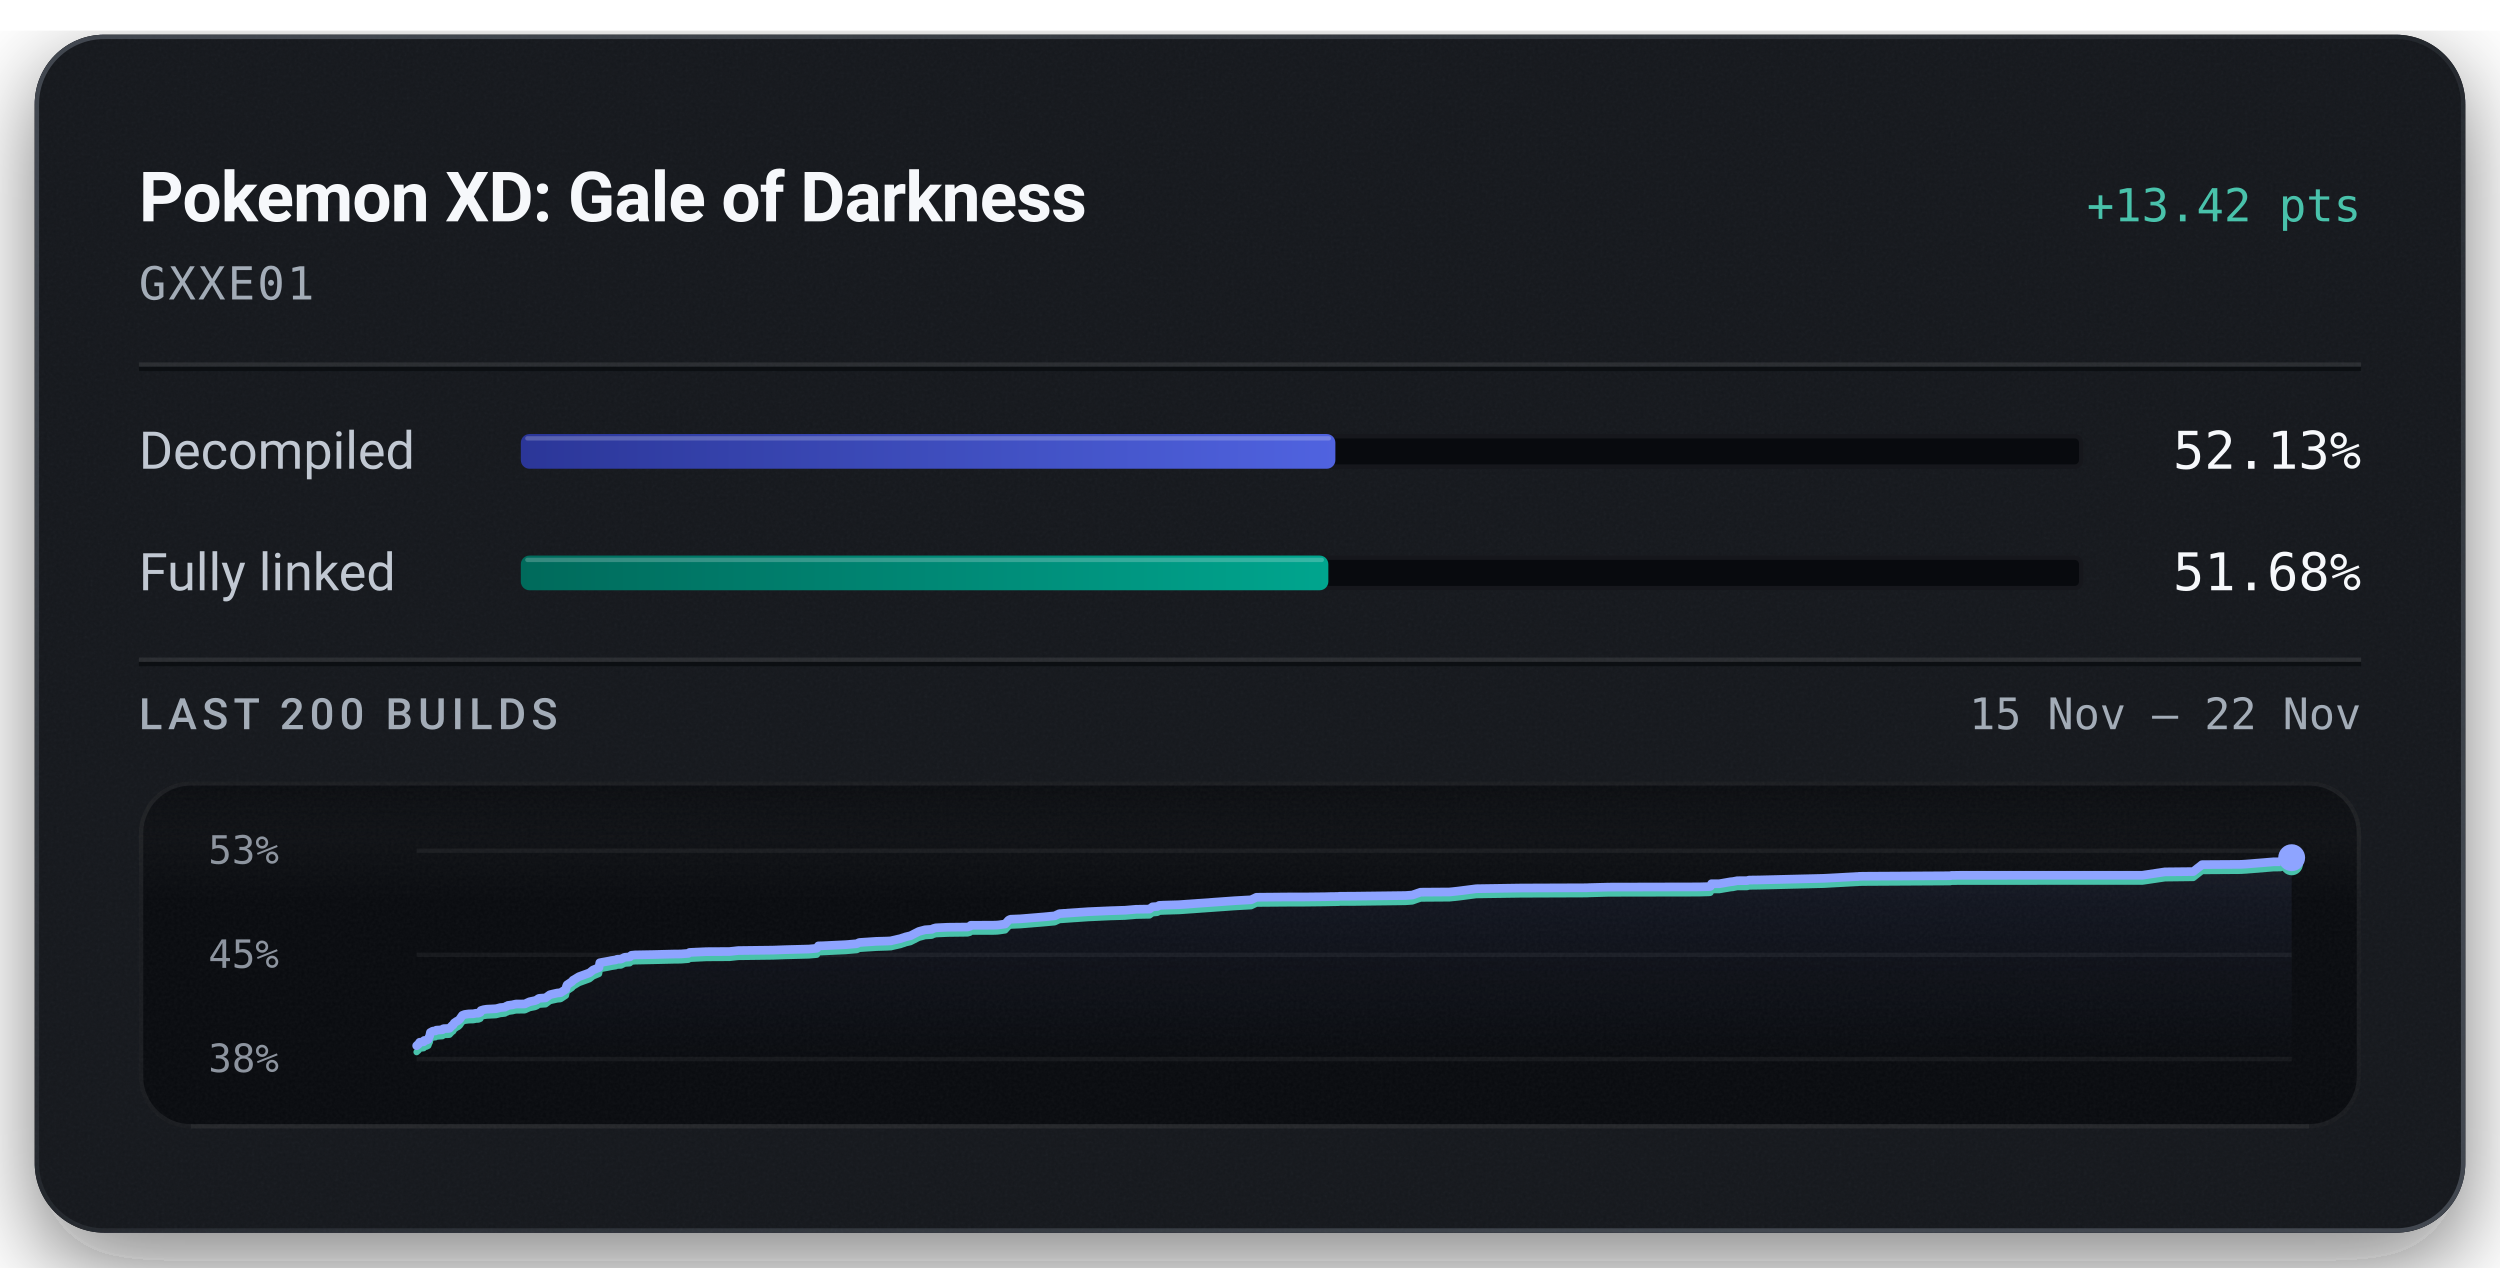
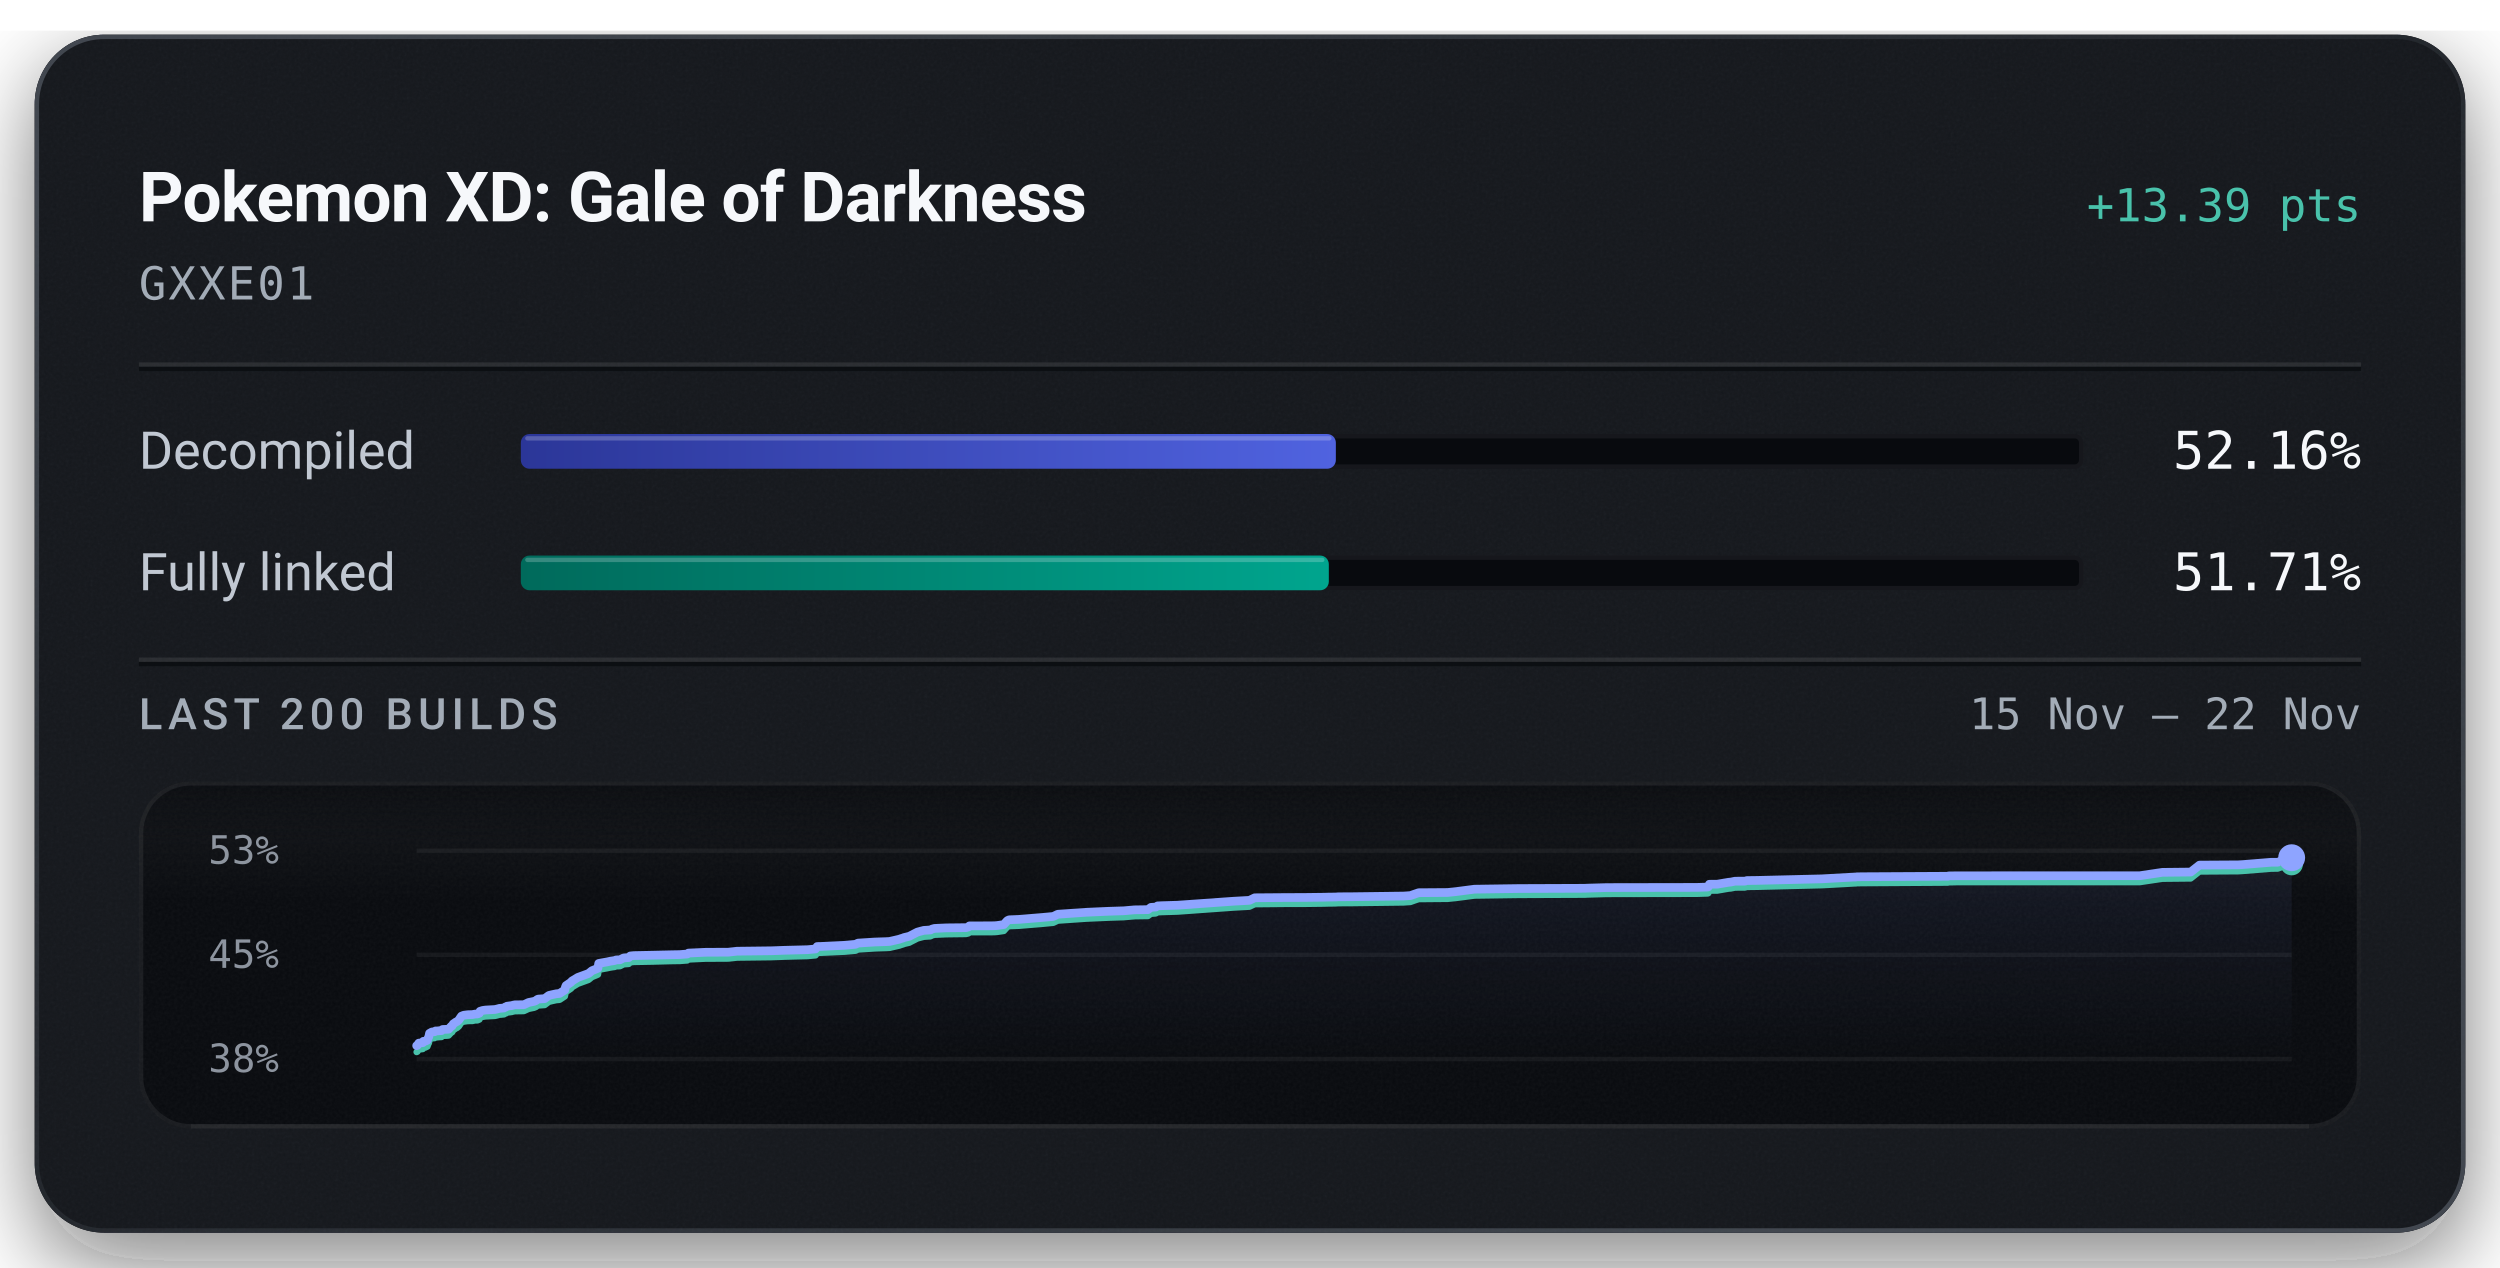
<svg xmlns="http://www.w3.org/2000/svg" width="576" height="292" viewBox="0 0 576 292" role="img" aria-labelledby="title description">
  <defs>
    <linearGradient id="badge-rim" x1="1" y1="1" x2="0" y2="0">
      <stop offset="0.15" stop-color="#6b747f" stop-opacity="0.5" />
      <stop offset="0.51" stop-color="#6b747f" stop-opacity="0.15" />
      <stop offset="0.93" stop-color="#6b747f" stop-opacity="0.5" />
    </linearGradient>
    <linearGradient id="badge-progress" x1="0" y1="0" x2="1" y2="0">
      <stop offset="0" stop-color="#2b3698" />
      <stop offset="1" stop-color="#5063e0" />
    </linearGradient>
    <linearGradient id="badge-linked" x1="0" y1="0" x2="1" y2="0">
      <stop offset="0" stop-color="#006a5b" />
      <stop offset="1" stop-color="#00a58e" />
    </linearGradient>
    <filter id="badge-grain" x="0" y="0" width="100%" height="100%">
      <feTurbulence type="fractalNoise" baseFrequency="1.4" numOctaves="2" stitchTiles="stitch" />
      <feColorMatrix type="saturate" values="0" />
    </filter>
    <filter id="badge-shadow" x="-15%" y="-15%" width="130%" height="150%">
      <feDropShadow dx="0" dy="7" stdDeviation="11" flood-color="#080a0e" flood-opacity="0.55" />
    </filter>
    <clipPath id="badge-card-clip">
      <rect x="8" y="8" width="560" height="276" rx="16" />
    </clipPath>
    <linearGradient id="badge-area" x1="0" y1="0" x2="0" y2="1">
      <stop offset="0" stop-color="#8ea4ff" stop-opacity="0.085" />
      <stop offset="1" stop-color="#8ea4ff" stop-opacity="0" />
    </linearGradient>
    <linearGradient id="badge-well-frost" x1="0" y1="0" x2="0" y2="1">
      <stop offset="0" stop-color="#f6f8fb" stop-opacity="0.045" />
      <stop offset="1" stop-color="#f6f8fb" stop-opacity="0" />
    </linearGradient>
    <linearGradient id="badge-well-shade" x1="0" y1="0" x2="0" y2="1">
      <stop offset="0" stop-color="#080a0e" stop-opacity="0.9" />
      <stop offset="1" stop-color="#080a0e" stop-opacity="0" />
    </linearGradient>
    <clipPath id="badge-well-clip">
      <rect x="32" y="180" width="512" height="80" rx="12" />
    </clipPath>
  </defs>
  <rect x="8" y="8" width="560" height="276" rx="16" fill="#14171c" filter="url(#badge-shadow)" />
  <g clip-path="url(#badge-card-clip)">
    <rect x="8" y="8" width="560" height="276" rx="16" fill="#14171c" />
    <rect x="8" y="8" width="560" height="276" filter="url(#badge-grain)" opacity="0.05" />
  </g>
  <rect x="8.5" y="8.5" width="559" height="275" rx="15.5" fill="none" stroke="url(#badge-rim)" stroke-width="1" />
  <text x="32" y="51" fill="#f6f8fb" font-family="system-ui, -apple-system, 'Segoe UI', Roboto, sans-serif" font-size="16" font-weight="600" text-anchor="start" letter-spacing="-0.2">Pokemon XD: Gale of Darkness</text>
-   <text x="544" y="51" fill="#49c2ab" font-family="ui-monospace, 'SF Mono', 'Cascadia Mono', Menlo, Consolas, monospace" font-size="10.5" font-weight="500" text-anchor="end">+13.42 pts</text>
+   <text x="544" y="51" fill="#49c2ab" font-family="ui-monospace, 'SF Mono', 'Cascadia Mono', Menlo, Consolas, monospace" font-size="10.5" font-weight="500" text-anchor="end">+13.39 pts</text>
  <text x="32" y="69" fill="#a3acb7" font-family="ui-monospace, 'SF Mono', 'Cascadia Mono', Menlo, Consolas, monospace" font-size="10.5" font-weight="400" text-anchor="start" letter-spacing="0.5">GXXE01</text>
  <line x1="32" y1="84" x2="544" y2="84" stroke="#f6f8fb" stroke-opacity="0.09" stroke-width="1" />
  <line x1="32" y1="85" x2="544" y2="85" stroke="#080a0e" stroke-opacity="0.7" stroke-width="1" />
  <text x="32" y="108" fill="#c1c8d2" font-family="system-ui, -apple-system, 'Segoe UI', Roboto, sans-serif" font-size="12" font-weight="400" text-anchor="start">Decompiled</text>
  <rect x="120" y="100" width="360" height="8" rx="2" fill="#080a0e" />
  <rect x="120.5" y="100.5" width="359" height="7" rx="1.5" fill="none" stroke="#f6f8fb" stroke-opacity="0.06" stroke-width="1" />
-   <rect x="120" y="100" width="187.67" height="8" rx="2" fill="url(#badge-progress)" />
-   <rect x="121" y="100.5" width="185.67" height="1" rx="0.5" fill="#f6f8fb" fill-opacity="0.22" />
-   <text x="544" y="108" fill="#f6f8fb" font-family="ui-monospace, 'SF Mono', 'Cascadia Mono', Menlo, Consolas, monospace" font-size="12" font-weight="500" text-anchor="end">52.13%</text>
+   <rect x="120" y="100" width="187.78" height="8" rx="2" fill="url(#badge-progress)" />
+   <rect x="121" y="100.5" width="185.78" height="1" rx="0.5" fill="#f6f8fb" fill-opacity="0.22" />
+   <text x="544" y="108" fill="#f6f8fb" font-family="ui-monospace, 'SF Mono', 'Cascadia Mono', Menlo, Consolas, monospace" font-size="12" font-weight="500" text-anchor="end">52.16%</text>
  <text x="32" y="136" fill="#c1c8d2" font-family="system-ui, -apple-system, 'Segoe UI', Roboto, sans-serif" font-size="12" font-weight="400" text-anchor="start">Fully linked</text>
  <rect x="120" y="128" width="360" height="8" rx="2" fill="#080a0e" />
  <rect x="120.5" y="128.5" width="359" height="7" rx="1.5" fill="none" stroke="#f6f8fb" stroke-opacity="0.06" stroke-width="1" />
-   <rect x="120" y="128" width="186.05" height="8" rx="2" fill="url(#badge-linked)" />
-   <rect x="121" y="128.5" width="184.05" height="1" rx="0.5" fill="#f6f8fb" fill-opacity="0.22" />
-   <text x="544" y="136" fill="#f6f8fb" font-family="ui-monospace, 'SF Mono', 'Cascadia Mono', Menlo, Consolas, monospace" font-size="12" font-weight="500" text-anchor="end">51.68%</text>
+   <rect x="120" y="128" width="186.16" height="8" rx="2" fill="url(#badge-linked)" />
+   <rect x="121" y="128.5" width="184.16" height="1" rx="0.5" fill="#f6f8fb" fill-opacity="0.22" />
+   <text x="544" y="136" fill="#f6f8fb" font-family="ui-monospace, 'SF Mono', 'Cascadia Mono', Menlo, Consolas, monospace" font-size="12" font-weight="500" text-anchor="end">51.71%</text>
  <line x1="32" y1="152" x2="544" y2="152" stroke="#f6f8fb" stroke-opacity="0.09" stroke-width="1" />
  <line x1="32" y1="153" x2="544" y2="153" stroke="#080a0e" stroke-opacity="0.7" stroke-width="1" />
  <text x="32" y="168" fill="#a3acb7" font-family="system-ui, -apple-system, 'Segoe UI', Roboto, sans-serif" font-size="10" font-weight="500" text-anchor="start" letter-spacing="1.2">LAST 200 BUILDS</text>
  <text x="544" y="168" fill="#a3acb7" font-family="ui-monospace, 'SF Mono', 'Cascadia Mono', Menlo, Consolas, monospace" font-size="10" font-weight="400" text-anchor="end">15 Nov – 22 Nov</text>
  <g clip-path="url(#badge-well-clip)">
    <rect x="32" y="180" width="512" height="80" rx="12" fill="#080a0e" />
    <rect x="32" y="180" width="512" height="28" fill="url(#badge-well-frost)" />
    <rect x="32" y="180" width="512" height="14" fill="url(#badge-well-shade)" />
    <rect x="32" y="180" width="512" height="80" filter="url(#badge-grain)" opacity="0.05" />
  </g>
  <rect x="32.5" y="180.5" width="511" height="79" rx="11.5" fill="none" stroke="#f6f8fb" stroke-opacity="0.07" stroke-width="1" />
  <line x1="44" y1="259.5" x2="532" y2="259.5" stroke="#f6f8fb" stroke-opacity="0.05" stroke-width="1" />
  <text x="48" y="199" fill="#a3acb7" font-family="ui-monospace, 'SF Mono', 'Cascadia Mono', Menlo, Consolas, monospace" font-size="9" font-weight="400" text-anchor="start" fill-opacity="0.85">53%</text>
  <text x="48" y="223" fill="#a3acb7" font-family="ui-monospace, 'SF Mono', 'Cascadia Mono', Menlo, Consolas, monospace" font-size="9" font-weight="400" text-anchor="start" fill-opacity="0.85">45%</text>
  <text x="48" y="247" fill="#a3acb7" font-family="ui-monospace, 'SF Mono', 'Cascadia Mono', Menlo, Consolas, monospace" font-size="9" font-weight="400" text-anchor="start" fill-opacity="0.85">38%</text>
  <line x1="96" y1="196.00" x2="528" y2="196.00" stroke="#f6f8fb" stroke-opacity="0.055" stroke-width="1" />
  <line x1="96" y1="220.00" x2="528" y2="220.00" stroke="#f6f8fb" stroke-opacity="0.055" stroke-width="1" />
  <line x1="96" y1="244.00" x2="528" y2="244.00" stroke="#f6f8fb" stroke-opacity="0.055" stroke-width="1" />
-   <path d="M96.00,240.93 L96.20,240.72 L96.36,240.64 L96.69,240.14 L97.61,240.03 L97.74,239.72 L98.18,239.70 L98.66,239.47 L98.85,238.95 L99.00,238.67 L99.16,237.88 L99.45,237.73 L99.64,237.61 L99.81,237.56 L100.34,237.52 L100.55,237.34 L100.99,237.33 L101.19,237.31 L101.95,237.25 L102.03,237.08 L102.19,237.00 L103.25,236.96 L103.57,236.92 L104.23,236.21 L104.38,236.17 L104.65,235.70 L105.05,235.43 L105.20,235.31 L105.54,235.16 L105.93,234.82 L106.22,234.38 L106.53,233.94 L107.06,233.73 L107.99,233.60 L109.05,233.57 L109.67,233.45 L110.22,233.44 L110.67,233.25 L110.81,232.82 L111.41,232.63 L112.10,232.52 L114.26,232.41 L114.66,232.32 L115.32,232.14 L115.68,232.12 L116.35,232.05 L116.63,231.84 L116.81,231.83 L117.03,231.65 L118.11,231.51 L118.47,231.41 L118.86,231.33 L120.91,231.31 L122.02,230.80 L123.26,230.54 L123.72,230.36 L124.03,230.10 L124.24,230.02 L124.35,230.00 L125.70,229.91 L126.70,229.18 L127.31,229.03 L128.40,228.79 L129.16,228.72 L130.37,227.93 L130.50,227.30 L130.66,226.91 L131.81,226.14 L132.02,225.84 L132.31,225.68 L133.40,225.02 L135.83,224.14 L136.63,223.49 L137.71,223.05 L138.00,222.92 L138.19,221.82 L138.78,221.70 L140.20,221.45 L140.85,221.31 L141.86,221.16 L142.17,221.01 L143.08,220.98 L143.92,220.56 L144.15,220.54 L145.11,220.47 L145.48,220.10 L146.30,220.01 L150.58,219.93 L155.19,219.81 L156.89,219.79 L157.24,219.76 L158.61,219.66 L158.87,219.44 L162.76,219.26 L168.11,219.23 L170.08,219.01 L178.01,218.91 L180.97,218.80 L186.34,218.66 L188.19,218.49 L188.56,217.93 L189.44,217.91 L194.90,217.65 L197.42,217.43 L197.98,217.15 L201.88,216.89 L204.38,216.82 L205.32,216.77 L205.48,216.71 L207.50,216.25 L207.82,216.13 L208.39,215.96 L208.61,215.87 L209.79,215.59 L211.70,214.61 L213.15,214.22 L214.69,214.12 L214.89,214.01 L215.07,213.92 L215.30,213.86 L215.62,213.77 L218.36,213.64 L222.90,213.59 L223.47,213.43 L223.69,213.18 L228.65,213.17 L229.64,213.14 L230.08,213.10 L231.60,212.89 L232.40,211.99 L232.82,211.79 L235.07,211.70 L240.54,211.25 L243.01,211.01 L244.08,210.51 L250.62,210.06 L255.81,209.83 L258.55,209.74 L259.23,209.72 L261.75,209.50 L264.85,209.45 L265.54,208.93 L266.67,208.86 L267.08,208.60 L268.11,208.55 L271.70,208.44 L284.51,207.52 L288.26,207.31 L289.49,206.73 L296.90,206.66 L300.60,206.66 L305.43,206.60 L306.78,206.56 L307.37,206.56 L308.33,206.54 L308.74,206.50 L311.50,206.49 L323.81,206.33 L325.38,206.22 L326.48,205.84 L327.30,205.56 L333.98,205.51 L335.87,205.31 L340.16,204.76 L350.40,204.60 L365.63,204.54 L366.12,204.51 L370.70,204.39 L391.41,204.34 L393.90,204.27 L394.07,204.22 L394.34,203.61 L396.14,203.61 L398.74,203.16 L399.27,203.11 L400.24,202.92 L400.96,202.91 L401.43,202.90 L402.53,202.90 L402.99,202.77 L405.29,202.74 L420.20,202.37 L422.31,202.26 L427.75,201.96 L428.07,201.96 L428.34,201.91 L429.59,201.89 L449.36,201.77 L449.51,201.70 L450.30,201.69 L451.49,201.67 L493.60,201.66 L498.81,200.88 L505.34,200.81 L507.37,199.21 L516.33,199.15 L517.48,199.08 L523.85,198.56 L525.42,198.55 L528.00,197.61 L528.00,244.00 L96.00,244.00 Z" fill="url(#badge-area)" />
-   <path d="M96.00,242.39 L96.20,242.18 L96.36,242.09 L96.69,241.60 L97.61,241.48 L97.74,241.18 L98.18,241.16 L98.66,240.92 L98.85,240.40 L99.00,240.13 L99.16,239.34 L99.45,239.18 L99.64,239.06 L99.81,239.01 L100.34,238.97 L100.55,238.80 L100.99,238.79 L101.19,238.77 L101.95,238.71 L102.03,238.54 L102.19,238.45 L103.25,238.41 L103.57,238.38 L104.23,237.67 L104.38,237.63 L104.65,237.15 L105.05,236.88 L105.20,236.76 L105.54,236.61 L105.93,236.27 L106.22,235.84 L106.53,235.39 L107.06,235.18 L107.99,235.06 L109.05,235.03 L109.67,234.91 L110.22,234.89 L110.67,234.71 L110.81,234.27 L111.41,234.08 L112.10,233.98 L114.26,233.87 L114.66,233.77 L115.32,233.60 L115.68,233.58 L116.35,233.50 L116.63,233.29 L116.81,233.28 L117.03,233.11 L118.11,232.96 L118.47,232.86 L118.86,232.79 L120.91,232.76 L122.02,232.25 L123.26,232.00 L123.72,231.81 L124.03,231.55 L124.24,231.48 L124.35,231.46 L125.70,231.37 L126.70,230.63 L127.31,230.49 L128.40,230.25 L129.16,230.18 L130.37,229.38 L130.50,228.76 L130.66,228.36 L131.81,227.59 L132.02,227.30 L132.31,227.14 L133.40,226.48 L135.83,225.59 L136.63,224.95 L137.71,224.50 L138.00,224.37 L138.19,223.28 L138.78,223.16 L140.20,222.90 L140.85,222.76 L141.86,222.61 L142.17,222.47 L143.08,222.44 L143.92,222.02 L144.15,221.99 L145.11,221.92 L145.48,221.55 L146.30,221.47 L150.58,221.38 L155.19,221.27 L156.89,221.25 L157.24,221.22 L158.61,221.11 L158.87,220.90 L162.76,220.71 L168.11,220.68 L170.08,220.46 L178.01,220.36 L180.97,220.25 L186.34,220.11 L188.19,219.95 L188.56,219.39 L189.44,219.36 L194.90,219.10 L197.42,218.88 L197.98,218.60 L201.88,218.35 L204.38,218.27 L205.32,218.22 L205.48,218.17 L207.50,217.71 L207.82,217.59 L208.39,217.42 L208.61,217.32 L209.79,217.04 L211.70,216.06 L213.15,215.67 L214.69,215.57 L214.89,215.47 L215.07,215.37 L215.30,215.31 L215.62,215.22 L218.36,215.10 L222.90,215.04 L223.47,214.89 L223.69,214.63 L228.65,214.63 L229.64,214.60 L230.08,214.56 L231.60,214.34 L232.40,213.45 L232.82,213.25 L235.07,213.15 L240.54,212.70 L243.01,212.47 L244.08,211.97 L250.62,211.52 L255.81,211.28 L258.55,211.20 L259.23,211.18 L261.75,210.96 L264.85,210.90 L265.54,210.39 L266.67,210.31 L267.08,210.05 L268.11,210.00 L271.70,209.89 L284.51,208.98 L288.26,208.77 L289.49,208.18 L296.90,208.12 L300.60,208.11 L305.43,208.05 L306.78,208.02 L307.37,208.01 L308.33,207.99 L308.74,207.95 L311.50,207.95 L323.81,207.79 L325.38,207.68 L326.48,207.29 L327.30,207.01 L333.98,206.96 L335.87,206.77 L340.16,206.21 L350.40,206.06 L365.63,206.00 L366.12,205.97 L370.70,205.84 L391.41,205.80 L393.90,205.72 L394.07,205.67 L394.34,205.07 L396.14,205.06 L398.74,204.62 L399.27,204.57 L400.24,204.37 L400.96,204.37 L401.43,204.36 L402.53,204.36 L402.99,204.23 L405.29,204.20 L420.20,203.83 L422.31,203.71 L427.75,203.42 L428.07,203.41 L428.34,203.37 L429.59,203.35 L449.36,203.23 L449.51,203.15 L450.30,203.14 L451.49,203.12 L493.60,203.11 L498.81,202.34 L505.34,202.26 L507.37,200.67 L516.33,200.61 L517.48,200.54 L523.85,200.02 L525.42,200.01 L528.00,199.07" fill="none" stroke="#49c2ab" stroke-width="1.5" stroke-linejoin="round" stroke-linecap="round" />
-   <path d="M96.00,240.93 L96.20,240.72 L96.36,240.64 L96.69,240.14 L97.61,240.03 L97.74,239.72 L98.18,239.70 L98.66,239.47 L98.85,238.95 L99.00,238.67 L99.16,237.88 L99.45,237.73 L99.64,237.61 L99.81,237.56 L100.34,237.52 L100.55,237.34 L100.99,237.33 L101.19,237.31 L101.95,237.25 L102.03,237.08 L102.19,237.00 L103.25,236.96 L103.57,236.92 L104.23,236.21 L104.38,236.17 L104.65,235.70 L105.05,235.43 L105.20,235.31 L105.54,235.16 L105.93,234.82 L106.22,234.38 L106.53,233.94 L107.06,233.73 L107.99,233.60 L109.05,233.57 L109.67,233.45 L110.22,233.44 L110.67,233.25 L110.81,232.82 L111.41,232.63 L112.10,232.52 L114.26,232.41 L114.66,232.32 L115.32,232.14 L115.68,232.12 L116.35,232.05 L116.63,231.84 L116.81,231.83 L117.03,231.65 L118.11,231.51 L118.47,231.41 L118.86,231.33 L120.91,231.31 L122.02,230.80 L123.26,230.54 L123.72,230.36 L124.03,230.10 L124.24,230.02 L124.35,230.00 L125.70,229.91 L126.70,229.18 L127.31,229.03 L128.40,228.79 L129.16,228.72 L130.37,227.93 L130.50,227.30 L130.66,226.91 L131.81,226.14 L132.02,225.84 L132.31,225.68 L133.40,225.02 L135.83,224.14 L136.63,223.49 L137.71,223.05 L138.00,222.92 L138.19,221.82 L138.78,221.70 L140.20,221.45 L140.85,221.31 L141.86,221.16 L142.17,221.01 L143.08,220.98 L143.92,220.56 L144.15,220.54 L145.11,220.47 L145.48,220.10 L146.30,220.01 L150.58,219.93 L155.19,219.81 L156.89,219.79 L157.24,219.76 L158.61,219.66 L158.87,219.44 L162.76,219.26 L168.11,219.23 L170.08,219.01 L178.01,218.91 L180.97,218.80 L186.34,218.66 L188.19,218.49 L188.56,217.93 L189.44,217.91 L194.90,217.65 L197.42,217.43 L197.98,217.15 L201.88,216.89 L204.38,216.82 L205.32,216.77 L205.48,216.71 L207.50,216.25 L207.82,216.13 L208.39,215.96 L208.61,215.87 L209.79,215.59 L211.70,214.61 L213.15,214.22 L214.69,214.12 L214.89,214.01 L215.07,213.92 L215.30,213.86 L215.62,213.77 L218.36,213.64 L222.90,213.59 L223.47,213.43 L223.69,213.18 L228.65,213.17 L229.64,213.14 L230.08,213.10 L231.60,212.89 L232.40,211.99 L232.82,211.79 L235.07,211.70 L240.54,211.25 L243.01,211.01 L244.08,210.51 L250.62,210.06 L255.81,209.83 L258.55,209.74 L259.23,209.72 L261.75,209.50 L264.85,209.45 L265.54,208.93 L266.67,208.86 L267.08,208.60 L268.11,208.55 L271.70,208.44 L284.51,207.52 L288.26,207.31 L289.49,206.73 L296.90,206.66 L300.60,206.66 L305.43,206.60 L306.78,206.56 L307.37,206.56 L308.33,206.54 L308.74,206.50 L311.50,206.49 L323.81,206.33 L325.38,206.22 L326.48,205.84 L327.30,205.56 L333.98,205.51 L335.87,205.31 L340.16,204.76 L350.40,204.60 L365.63,204.54 L366.12,204.51 L370.70,204.39 L391.41,204.34 L393.90,204.27 L394.07,204.22 L394.34,203.61 L396.14,203.61 L398.74,203.16 L399.27,203.11 L400.24,202.92 L400.96,202.91 L401.43,202.90 L402.53,202.90 L402.99,202.77 L405.29,202.74 L420.20,202.37 L422.31,202.26 L427.75,201.96 L428.07,201.96 L428.34,201.91 L429.59,201.89 L449.36,201.77 L449.51,201.70 L450.30,201.69 L451.49,201.67 L493.60,201.66 L498.81,200.88 L505.34,200.81 L507.37,199.21 L516.33,199.15 L517.48,199.08 L523.85,198.56 L525.42,198.55 L528.00,197.61" fill="none" stroke="#8ea4ff" stroke-width="2" stroke-linejoin="round" stroke-linecap="round" />
-   <circle cx="528.00" cy="199.07" r="2.6" fill="#49c2ab" />
-   <circle cx="528.00" cy="197.61" r="3.1" fill="#8ea4ff" />
+   <path d="M96.00,240.92 L96.16,240.84 L96.49,240.34 L97.41,240.23 L97.54,239.92 L97.98,239.90 L98.46,239.67 L98.65,239.15 L98.80,238.87 L98.96,238.08 L99.25,237.92 L99.44,237.80 L99.61,237.75 L100.14,237.71 L100.35,237.53 L100.79,237.53 L100.98,237.50 L101.74,237.45 L101.83,237.28 L101.99,237.19 L103.04,237.15 L103.36,237.12 L104.02,236.40 L104.17,236.36 L104.44,235.89 L104.85,235.62 L104.99,235.50 L105.33,235.35 L105.72,235.01 L106.01,234.57 L106.32,234.12 L106.85,233.91 L107.78,233.79 L108.84,233.76 L109.46,233.64 L110.01,233.62 L110.45,233.44 L110.60,233.00 L111.20,232.81 L111.88,232.71 L114.04,232.59 L114.45,232.50 L115.11,232.32 L115.46,232.30 L116.13,232.23 L116.41,232.02 L116.59,232.01 L116.81,231.83 L117.89,231.69 L118.25,231.59 L118.64,231.51 L120.69,231.49 L121.80,230.97 L123.04,230.72 L123.50,230.53 L123.80,230.27 L124.01,230.20 L124.13,230.18 L125.48,230.09 L126.47,229.35 L127.08,229.20 L128.17,228.97 L128.93,228.89 L130.13,228.10 L130.26,227.47 L130.42,227.08 L131.57,226.30 L131.79,226.01 L132.07,225.85 L133.16,225.19 L135.59,224.30 L136.39,223.65 L137.47,223.21 L137.76,223.08 L137.94,221.98 L138.54,221.86 L139.96,221.61 L140.61,221.46 L141.62,221.31 L141.93,221.17 L142.84,221.14 L143.67,220.72 L143.90,220.69 L144.86,220.62 L145.23,220.25 L146.05,220.17 L150.32,220.08 L154.94,219.97 L156.64,219.94 L156.98,219.91 L158.35,219.81 L158.61,219.59 L162.50,219.41 L167.84,219.38 L169.81,219.16 L177.73,219.06 L180.69,218.95 L186.05,218.81 L187.90,218.64 L188.27,218.08 L189.15,218.06 L194.60,217.80 L197.12,217.57 L197.68,217.29 L201.58,217.04 L204.07,216.96 L205.01,216.91 L205.18,216.86 L207.19,216.40 L207.51,216.28 L208.08,216.11 L208.30,216.01 L209.48,215.73 L211.38,214.75 L212.84,214.36 L214.38,214.26 L214.58,214.15 L214.75,214.06 L214.98,214.00 L215.30,213.91 L218.04,213.78 L222.58,213.73 L223.14,213.57 L223.36,213.32 L228.32,213.31 L229.31,213.28 L229.75,213.24 L231.27,213.02 L232.07,212.13 L232.49,211.92 L234.73,211.83 L240.19,211.38 L242.67,211.15 L243.73,210.64 L250.27,210.19 L255.45,209.96 L258.19,209.87 L258.87,209.85 L261.39,209.63 L264.48,209.58 L265.18,209.06 L266.30,208.98 L266.71,208.72 L267.74,208.67 L271.33,208.56 L284.12,207.65 L287.87,207.44 L289.10,206.85 L296.51,206.79 L300.20,206.78 L305.03,206.72 L306.37,206.68 L306.96,206.68 L307.92,206.66 L308.33,206.62 L311.08,206.61 L323.38,206.45 L324.96,206.34 L326.05,205.96 L326.87,205.68 L333.55,205.63 L335.43,205.43 L339.72,204.87 L349.95,204.72 L365.17,204.66 L365.65,204.63 L370.22,204.50 L390.92,204.46 L393.41,204.38 L393.58,204.33 L393.84,203.73 L395.64,203.72 L398.25,203.28 L398.77,203.23 L399.74,203.03 L400.46,203.02 L400.93,203.02 L402.02,203.02 L402.49,202.88 L404.78,202.85 L419.68,202.49 L421.79,202.37 L427.22,202.07 L427.54,202.07 L427.81,202.02 L429.06,202.00 L448.81,201.89 L448.96,201.81 L449.75,201.80 L450.94,201.78 L493.00,201.77 L498.21,200.99 L504.74,200.92 L506.77,199.32 L515.72,199.26 L516.86,199.19 L523.23,198.67 L524.79,198.66 L527.37,197.72 L528.00,197.62 L528.00,244.00 L96.00,244.00 Z" fill="url(#badge-area)" />
+   <path d="M96.00,242.38 L96.16,242.30 L96.49,241.80 L97.41,241.69 L97.54,241.38 L97.98,241.36 L98.46,241.12 L98.65,240.60 L98.80,240.33 L98.96,239.54 L99.25,239.38 L99.44,239.26 L99.61,239.21 L100.14,239.17 L100.35,238.99 L100.79,238.99 L100.98,238.96 L101.74,238.91 L101.83,238.73 L101.99,238.65 L103.04,238.61 L103.36,238.57 L104.02,237.86 L104.17,237.82 L104.44,237.34 L104.85,237.08 L104.99,236.96 L105.33,236.81 L105.72,236.47 L106.01,236.03 L106.32,235.58 L106.85,235.37 L107.78,235.24 L108.84,235.22 L109.46,235.09 L110.01,235.08 L110.45,234.89 L110.60,234.46 L111.20,234.27 L111.88,234.17 L114.04,234.05 L114.45,233.96 L115.11,233.78 L115.46,233.76 L116.13,233.69 L116.41,233.48 L116.59,233.47 L116.81,233.29 L117.89,233.15 L118.25,233.05 L118.64,232.97 L120.69,232.94 L121.80,232.43 L123.04,232.18 L123.50,231.99 L123.80,231.73 L124.01,231.66 L124.13,231.64 L125.48,231.55 L126.47,230.81 L127.08,230.66 L128.17,230.42 L128.93,230.35 L130.13,229.56 L130.26,228.93 L130.42,228.54 L131.57,227.76 L131.79,227.47 L132.07,227.30 L133.16,226.64 L135.59,225.76 L136.39,225.11 L137.47,224.67 L137.76,224.53 L137.94,223.44 L138.54,223.32 L139.96,223.06 L140.61,222.92 L141.62,222.77 L141.93,222.63 L142.84,222.60 L143.67,222.18 L143.90,222.15 L144.86,222.08 L145.23,221.71 L146.05,221.62 L150.32,221.54 L154.94,221.42 L156.64,221.40 L156.98,221.37 L158.35,221.27 L158.61,221.05 L162.50,220.87 L167.84,220.84 L169.81,220.62 L177.73,220.52 L180.69,220.41 L186.05,220.27 L187.90,220.10 L188.27,219.54 L189.15,219.51 L194.60,219.26 L197.12,219.03 L197.68,218.75 L201.58,218.50 L204.07,218.42 L205.01,218.37 L205.18,218.32 L207.19,217.86 L207.51,217.74 L208.08,217.57 L208.30,217.47 L209.48,217.19 L211.38,216.21 L212.84,215.82 L214.38,215.72 L214.58,215.61 L214.75,215.51 L214.98,215.46 L215.30,215.36 L218.04,215.24 L222.58,215.18 L223.14,215.03 L223.36,214.77 L228.32,214.77 L229.31,214.74 L229.75,214.70 L231.27,214.48 L232.07,213.59 L232.49,213.38 L234.73,213.29 L240.19,212.84 L242.67,212.60 L243.73,212.10 L250.27,211.65 L255.45,211.42 L258.19,211.33 L258.87,211.31 L261.39,211.09 L264.48,211.04 L265.18,210.52 L266.30,210.44 L266.71,210.18 L267.74,210.13 L271.33,210.02 L284.12,209.10 L287.87,208.89 L289.10,208.31 L296.51,208.24 L300.20,208.24 L305.03,208.18 L306.37,208.14 L306.96,208.14 L307.92,208.12 L308.33,208.08 L311.08,208.07 L323.38,207.91 L324.96,207.80 L326.05,207.41 L326.87,207.14 L333.55,207.08 L335.43,206.89 L339.72,206.33 L349.95,206.18 L365.17,206.12 L365.65,206.09 L370.22,205.96 L390.92,205.92 L393.41,205.84 L393.58,205.79 L393.84,205.19 L395.64,205.18 L398.25,204.73 L398.77,204.69 L399.74,204.49 L400.46,204.48 L400.93,204.48 L402.02,204.47 L402.49,204.34 L404.78,204.31 L419.68,203.94 L421.79,203.83 L427.22,203.53 L427.54,203.53 L427.81,203.48 L429.06,203.46 L448.81,203.34 L448.96,203.27 L449.75,203.26 L450.94,203.23 L493.00,203.23 L498.21,202.45 L504.74,202.38 L506.77,200.78 L515.72,200.72 L516.86,200.65 L523.23,200.13 L524.79,200.11 L527.37,199.17 L528.00,199.08" fill="none" stroke="#49c2ab" stroke-width="1.5" stroke-linejoin="round" stroke-linecap="round" />
+   <path d="M96.00,240.92 L96.16,240.84 L96.49,240.34 L97.41,240.23 L97.54,239.92 L97.98,239.90 L98.46,239.67 L98.65,239.15 L98.80,238.87 L98.96,238.08 L99.25,237.92 L99.44,237.80 L99.61,237.75 L100.14,237.71 L100.35,237.53 L100.79,237.53 L100.98,237.50 L101.74,237.45 L101.83,237.28 L101.99,237.19 L103.04,237.15 L103.36,237.12 L104.02,236.40 L104.17,236.36 L104.44,235.89 L104.85,235.62 L104.99,235.50 L105.33,235.35 L105.72,235.01 L106.01,234.57 L106.32,234.12 L106.85,233.91 L107.78,233.79 L108.84,233.76 L109.46,233.64 L110.01,233.62 L110.45,233.44 L110.60,233.00 L111.20,232.81 L111.88,232.71 L114.04,232.59 L114.45,232.50 L115.11,232.32 L115.46,232.30 L116.13,232.23 L116.41,232.02 L116.59,232.01 L116.81,231.83 L117.89,231.69 L118.25,231.59 L118.64,231.51 L120.69,231.49 L121.80,230.97 L123.04,230.72 L123.50,230.53 L123.80,230.27 L124.01,230.20 L124.13,230.18 L125.48,230.09 L126.47,229.35 L127.08,229.20 L128.17,228.97 L128.93,228.89 L130.13,228.10 L130.26,227.47 L130.42,227.08 L131.57,226.30 L131.79,226.01 L132.07,225.85 L133.16,225.19 L135.59,224.30 L136.39,223.65 L137.47,223.21 L137.76,223.08 L137.94,221.98 L138.54,221.86 L139.96,221.61 L140.61,221.46 L141.62,221.31 L141.93,221.17 L142.84,221.14 L143.67,220.72 L143.90,220.69 L144.86,220.62 L145.23,220.25 L146.05,220.17 L150.32,220.08 L154.94,219.97 L156.64,219.94 L156.98,219.91 L158.35,219.81 L158.61,219.59 L162.50,219.41 L167.84,219.38 L169.81,219.16 L177.73,219.06 L180.69,218.95 L186.05,218.81 L187.90,218.64 L188.27,218.08 L189.15,218.06 L194.60,217.80 L197.12,217.57 L197.68,217.29 L201.58,217.04 L204.07,216.96 L205.01,216.91 L205.18,216.86 L207.19,216.40 L207.51,216.28 L208.08,216.11 L208.30,216.01 L209.48,215.73 L211.38,214.75 L212.84,214.36 L214.38,214.26 L214.58,214.15 L214.75,214.06 L214.98,214.00 L215.30,213.91 L218.04,213.78 L222.58,213.73 L223.14,213.57 L223.36,213.32 L228.32,213.31 L229.31,213.28 L229.75,213.24 L231.27,213.02 L232.07,212.13 L232.49,211.92 L234.73,211.83 L240.19,211.38 L242.67,211.15 L243.73,210.64 L250.27,210.19 L255.45,209.96 L258.19,209.87 L258.87,209.85 L261.39,209.63 L264.48,209.58 L265.18,209.06 L266.30,208.98 L266.71,208.72 L267.74,208.67 L271.33,208.56 L284.12,207.65 L287.87,207.44 L289.10,206.85 L296.51,206.79 L300.20,206.78 L305.03,206.72 L306.37,206.68 L306.96,206.68 L307.92,206.66 L308.33,206.62 L311.08,206.61 L323.38,206.45 L324.96,206.34 L326.05,205.96 L326.87,205.68 L333.55,205.63 L335.43,205.43 L339.72,204.87 L349.95,204.72 L365.17,204.66 L365.65,204.63 L370.22,204.50 L390.92,204.46 L393.41,204.38 L393.58,204.33 L393.84,203.73 L395.64,203.72 L398.25,203.28 L398.77,203.23 L399.74,203.03 L400.46,203.02 L400.93,203.02 L402.02,203.02 L402.49,202.88 L404.78,202.85 L419.68,202.49 L421.79,202.37 L427.22,202.07 L427.54,202.07 L427.81,202.02 L429.06,202.00 L448.81,201.89 L448.96,201.81 L449.75,201.80 L450.94,201.78 L493.00,201.77 L498.21,200.99 L504.74,200.92 L506.77,199.32 L515.72,199.26 L516.86,199.19 L523.23,198.67 L524.79,198.66 L527.37,197.72 L528.00,197.62" fill="none" stroke="#8ea4ff" stroke-width="2" stroke-linejoin="round" stroke-linecap="round" />
+   <circle cx="528.00" cy="199.08" r="2.6" fill="#49c2ab" />
+   <circle cx="528.00" cy="197.62" r="3.1" fill="#8ea4ff" />
</svg>
